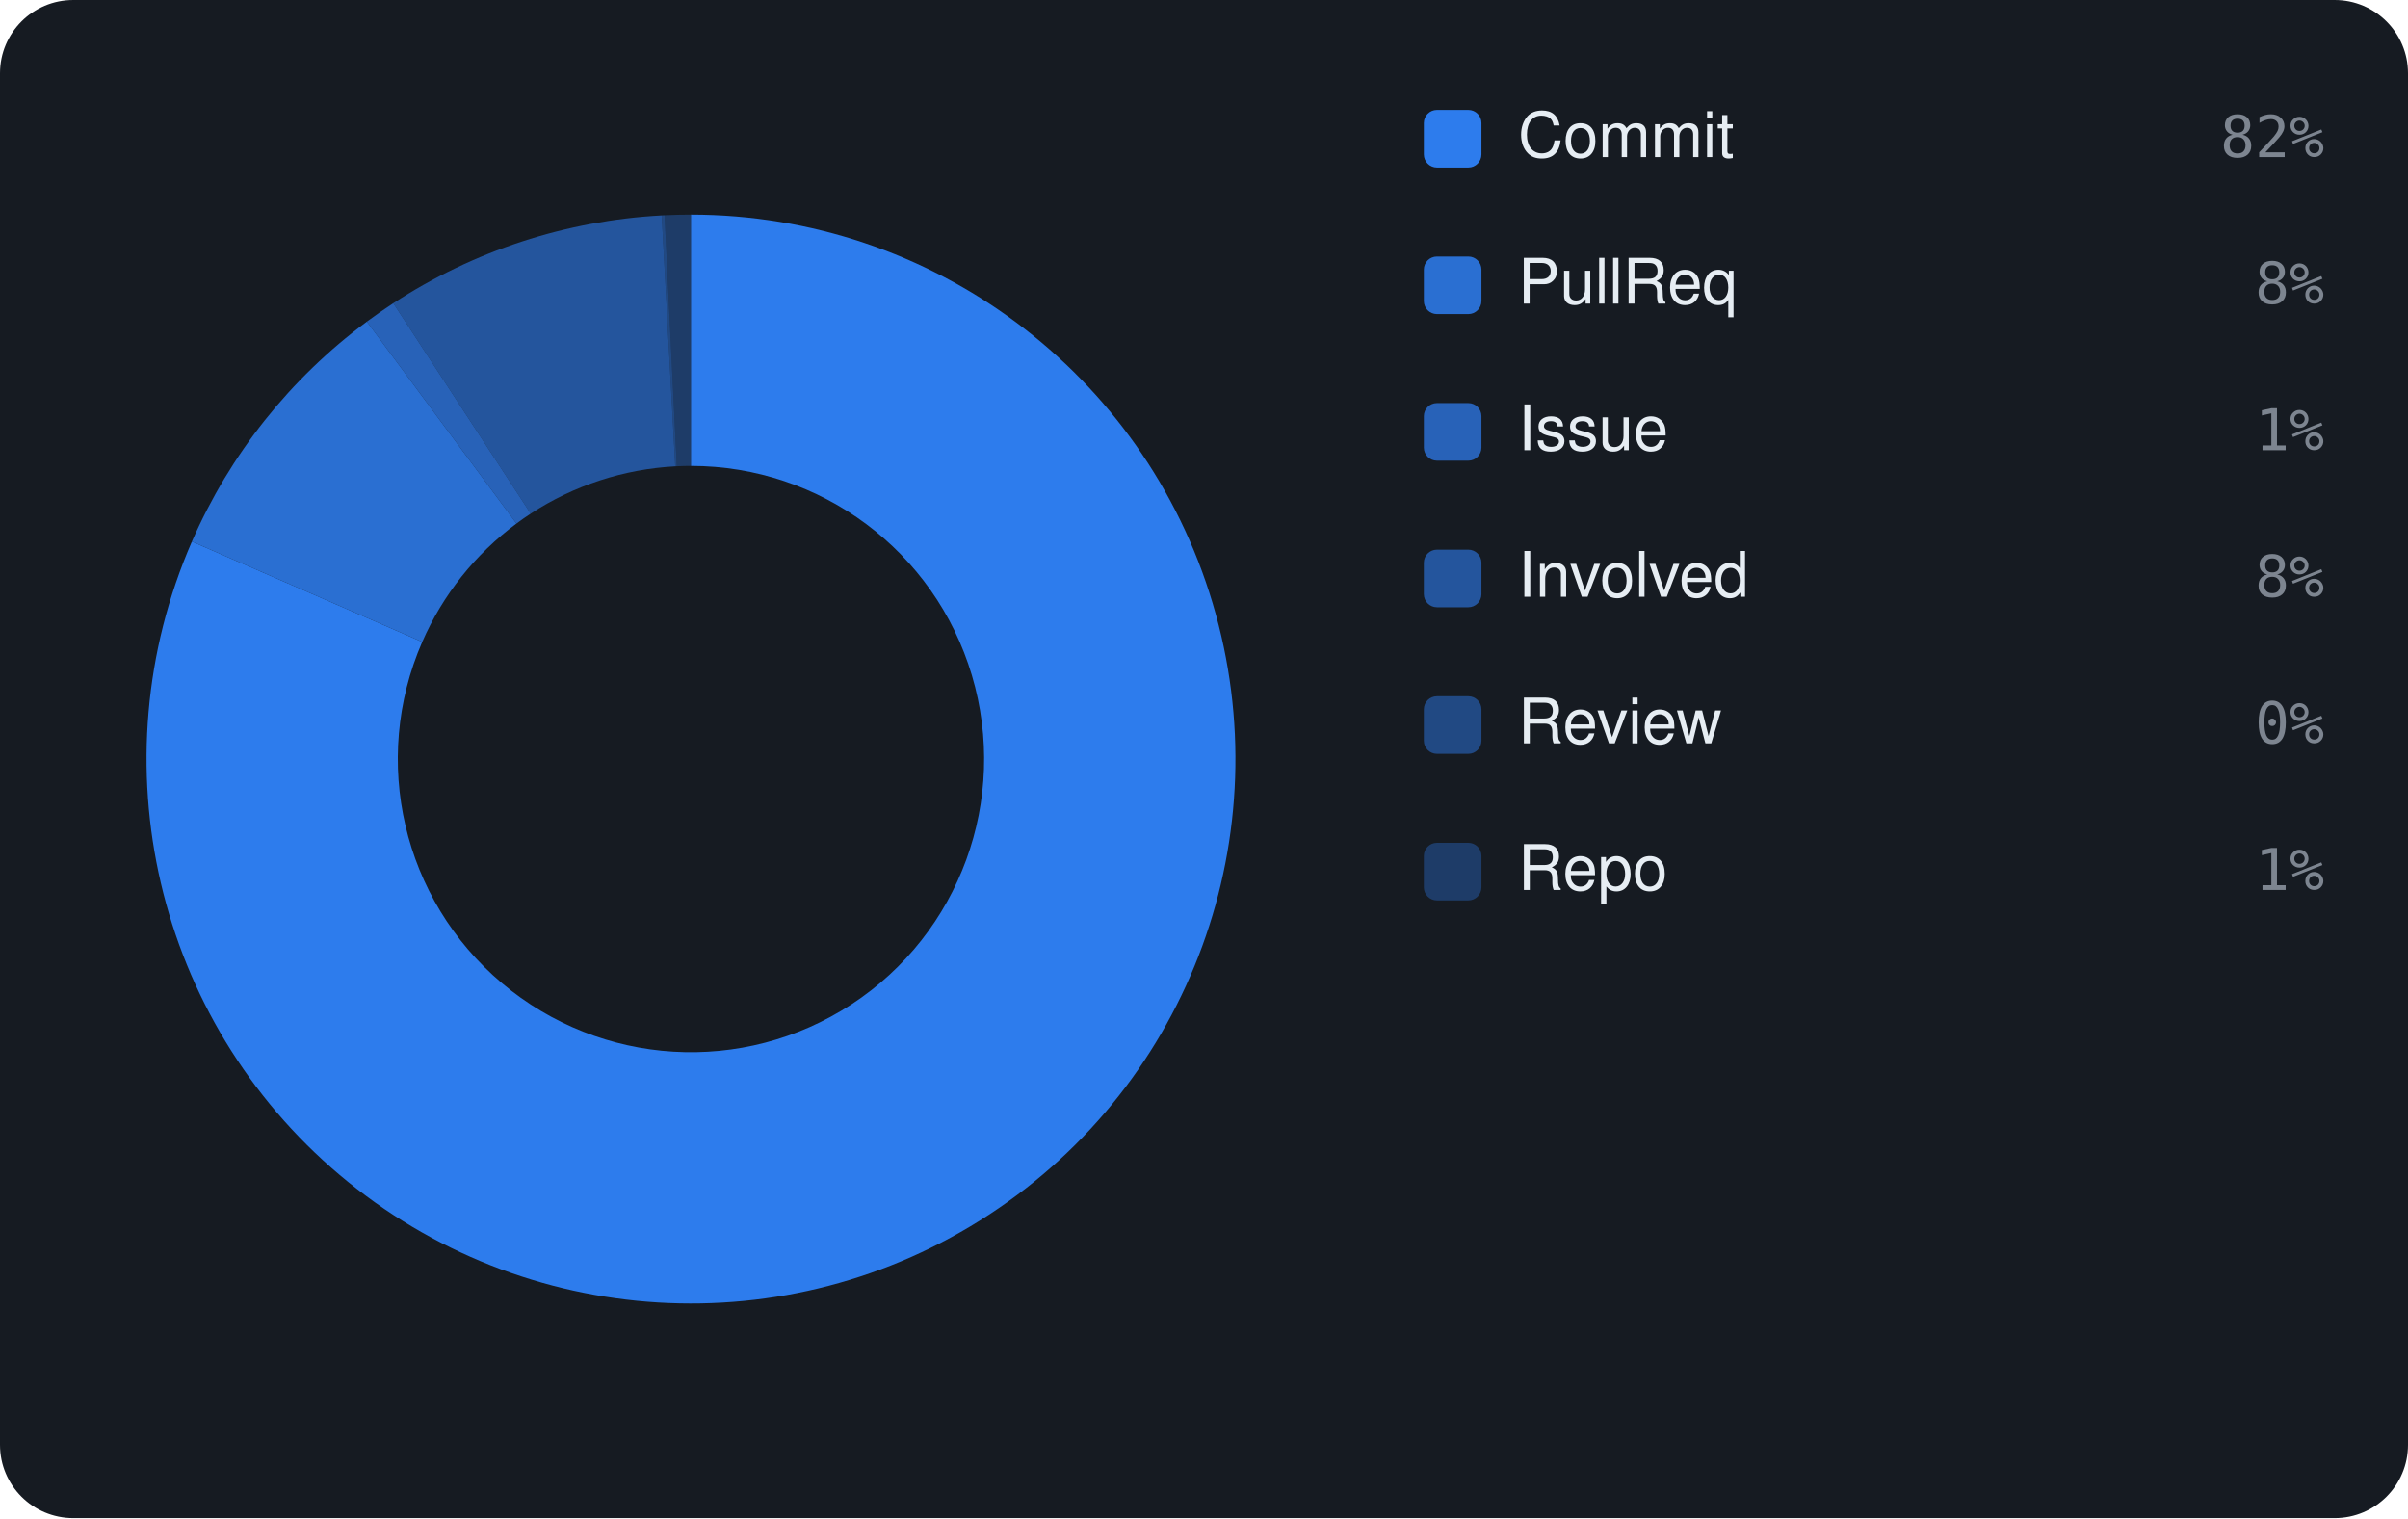
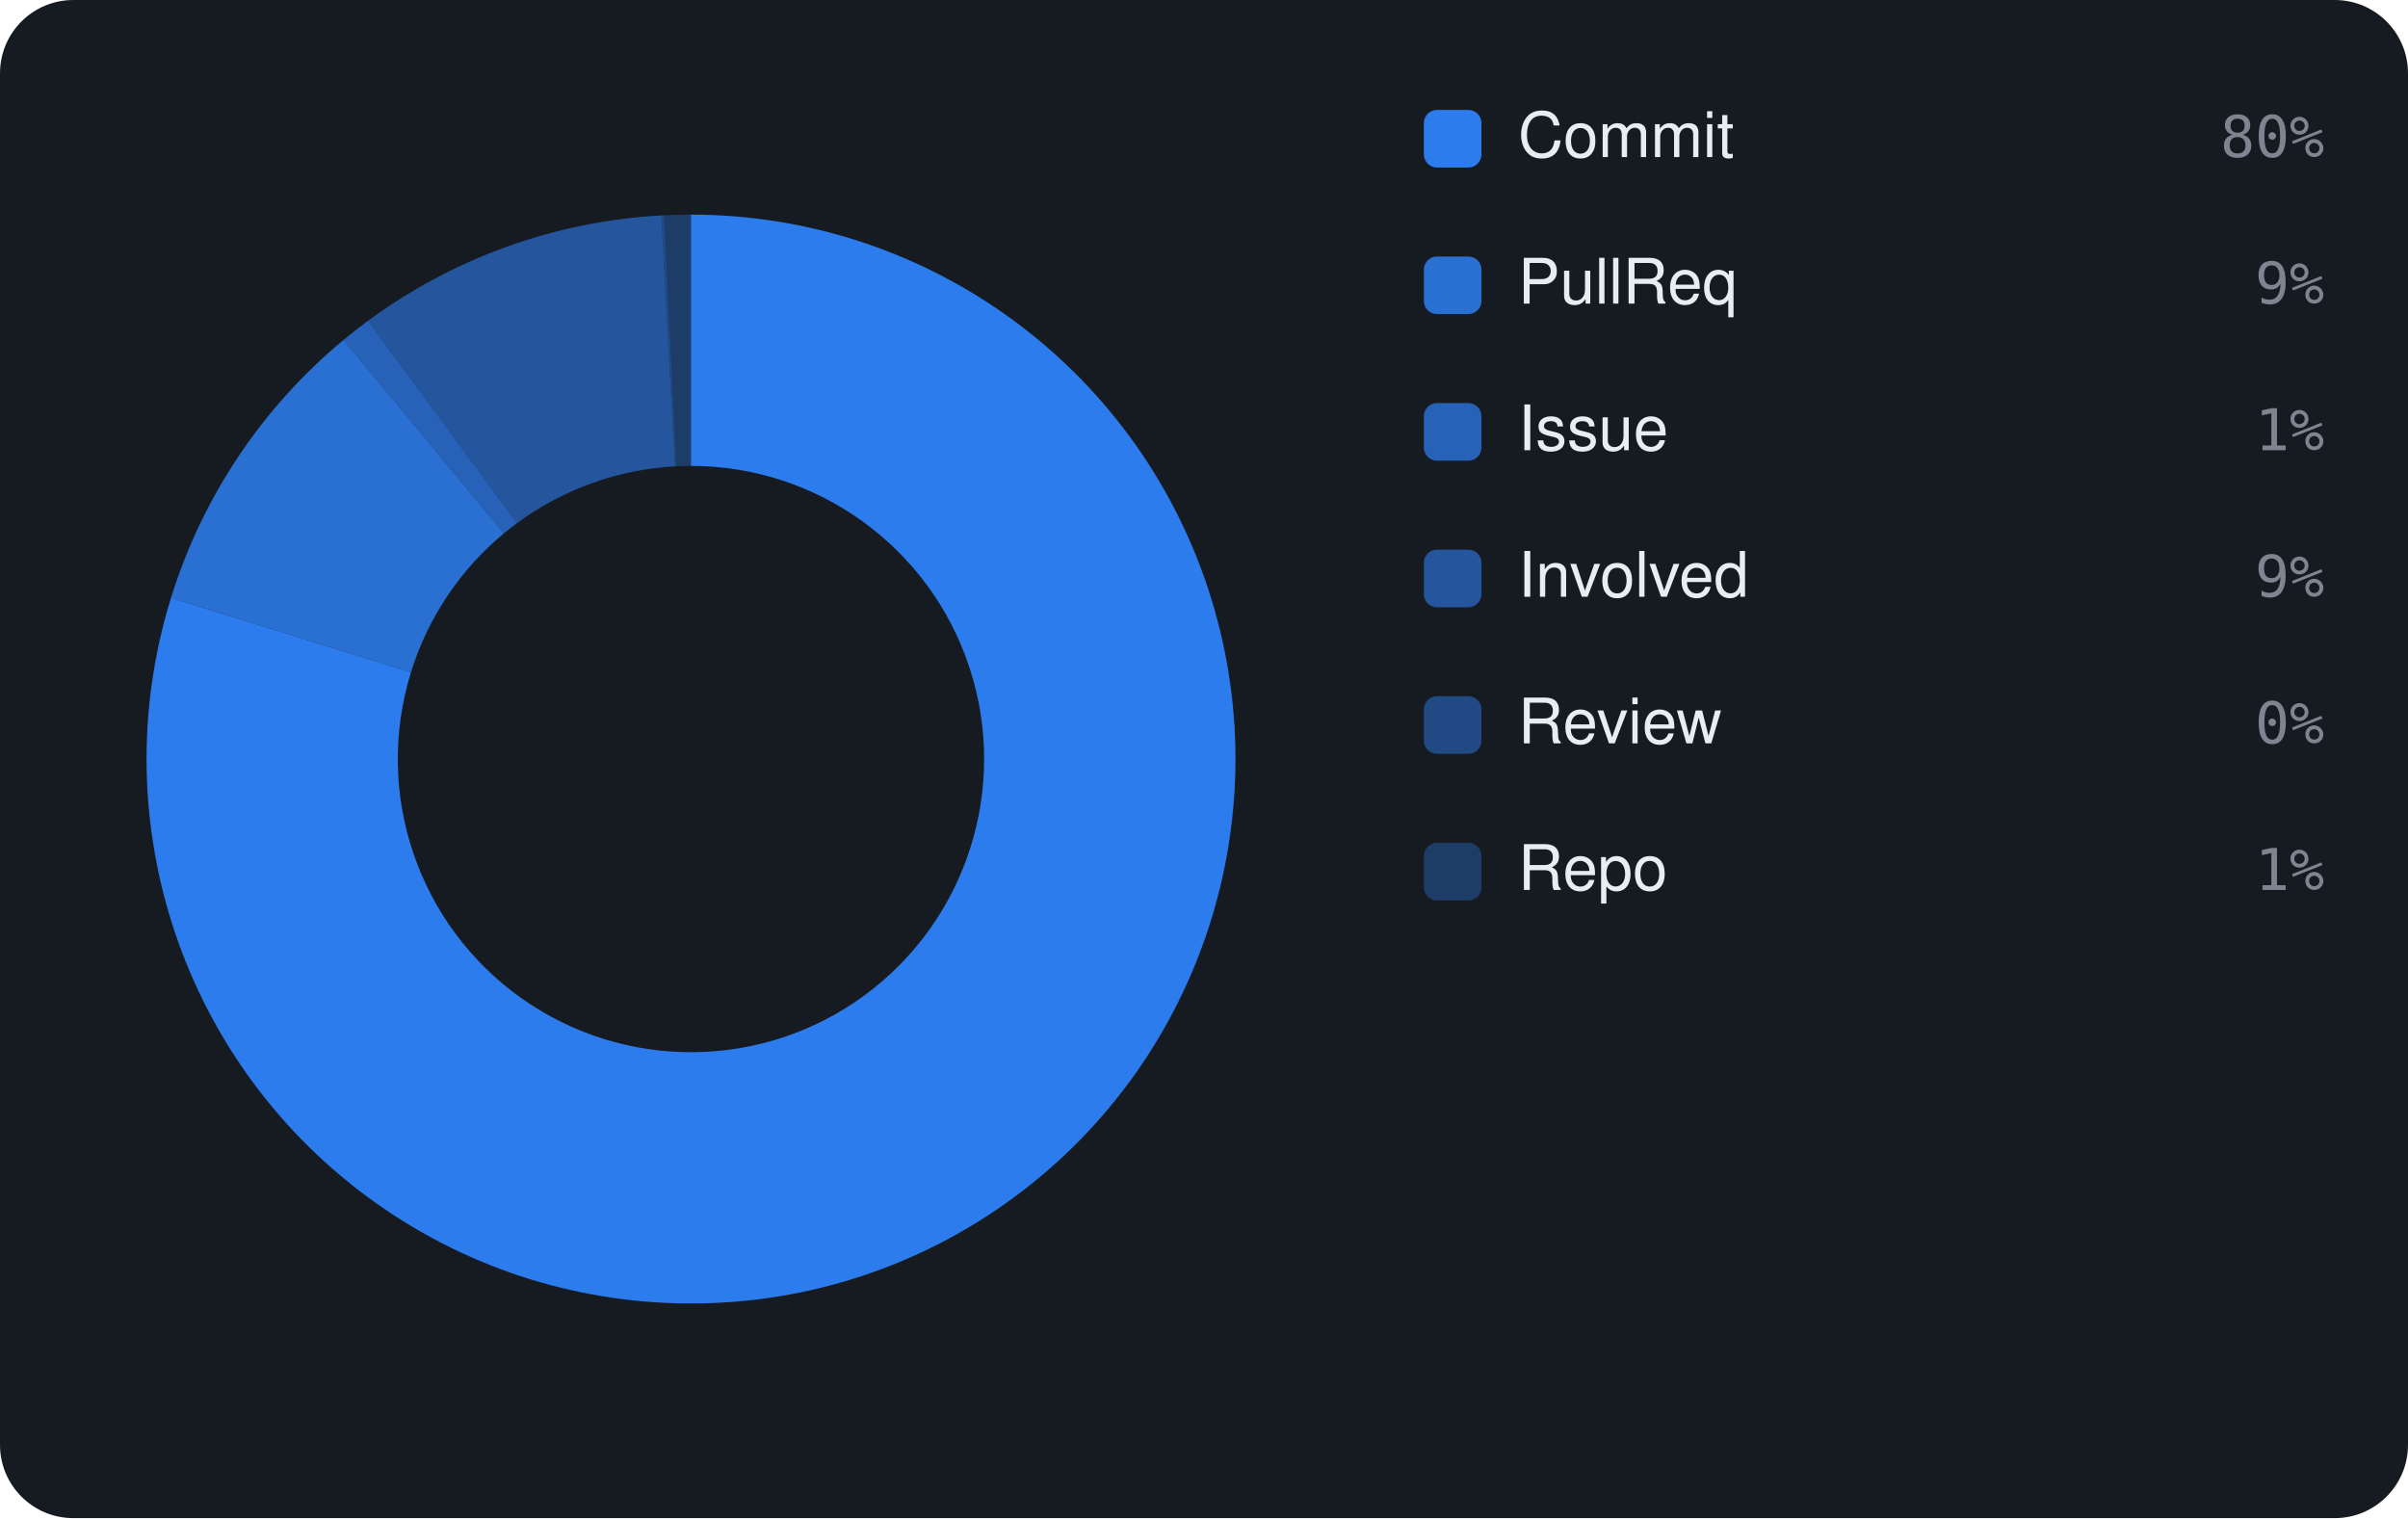
<svg xmlns="http://www.w3.org/2000/svg" viewBox="0 0 460 290" width="460" height="290" font-family="-apple-system,BlinkMacSystemFont,'Segoe UI',Helvetica,Arial,sans-serif">
  <rect width="460" height="290" rx="14" fill="#161b22" />
-   <path d="M132.00 41.00 A104 104 0 1 1 36.66 103.45 L80.66 122.62 A56 56 0 1 0 132.00 89.00 Z" fill="rgba(47,129,247,0.95)" />
-   <path d="M36.66 103.45 A104 104 0 0 1 70.08 61.44 L98.66 100.01 A56 56 0 0 0 80.66 122.62 Z" fill="rgba(47,129,247,0.826)" />
-   <path d="M70.08 61.44 A104 104 0 0 1 75.13 57.92 L101.38 98.11 A56 56 0 0 0 98.66 100.01 Z" fill="rgba(47,129,247,0.702)" />
-   <path d="M75.13 57.92 A104 104 0 0 1 126.41 41.15 L128.99 89.08 A56 56 0 0 0 101.38 98.11 Z" fill="rgba(47,129,247,0.578)" />
-   <path d="M126.41 41.15 A104 104 0 0 1 126.96 41.12 L129.29 89.07 A56 56 0 0 0 128.99 89.08 Z" fill="rgba(47,129,247,0.454)" />
-   <path d="M126.96 41.12 A104 104 0 0 1 132.00 41.00 L132.00 89.00 A56 56 0 0 0 129.29 89.07 Z" fill="rgba(47,129,247,0.33)" />
+   <path d="M132.00 41.00 A104 104 0 1 1 32.67 114.20 L78.51 128.41 A56 56 0 1 0 132.00 89.00 Z" fill="rgba(47,129,247,0.95)" />
+   <path d="M32.67 114.20 A104 104 0 0 1 65.63 64.93 L96.26 101.88 A56 56 0 0 0 78.51 128.41 Z" fill="rgba(47,129,247,0.826)" />
+   <path d="M65.63 64.93 A104 104 0 0 1 70.30 61.28 L98.78 99.92 A56 56 0 0 0 96.26 101.88 Z" fill="rgba(47,129,247,0.702)" />
+   <path d="M70.30 61.28 A104 104 0 0 1 126.34 41.15 L128.95 89.08 A56 56 0 0 0 98.78 99.92 Z" fill="rgba(47,129,247,0.578)" />
+   <path d="M126.34 41.15 A104 104 0 0 1 126.88 41.13 L129.24 89.07 A56 56 0 0 0 128.95 89.08 Z" fill="rgba(47,129,247,0.454)" />
+   <path d="M126.88 41.13 A104 104 0 0 1 132.00 41.00 L132.00 89.00 A56 56 0 0 0 129.24 89.07 Z" fill="rgba(47,129,247,0.33)" />
  <rect x="272" y="21" width="11" height="11" rx="2.5" fill="rgba(47,129,247,0.95)" />
  <text x="290" y="30" font-size="12" fill="#e6edf3">Commit</text>
-   <text x="444" y="30" text-anchor="end" font-size="11" font-family="monospace" fill="#7d8590">82%</text>
+   <text x="444" y="30" text-anchor="end" font-size="11" font-family="monospace" fill="#7d8590">80%</text>
  <rect x="272" y="49" width="11" height="11" rx="2.5" fill="rgba(47,129,247,0.826)" />
  <text x="290" y="58" font-size="12" fill="#e6edf3">PullReq</text>
-   <text x="444" y="58" text-anchor="end" font-size="11" font-family="monospace" fill="#7d8590">8%</text>
+   <text x="444" y="58" text-anchor="end" font-size="11" font-family="monospace" fill="#7d8590">9%</text>
  <rect x="272" y="77" width="11" height="11" rx="2.5" fill="rgba(47,129,247,0.702)" />
  <text x="290" y="86" font-size="12" fill="#e6edf3">Issue</text>
  <text x="444" y="86" text-anchor="end" font-size="11" font-family="monospace" fill="#7d8590">1%</text>
  <rect x="272" y="105" width="11" height="11" rx="2.5" fill="rgba(47,129,247,0.578)" />
  <text x="290" y="114" font-size="12" fill="#e6edf3">Involved</text>
-   <text x="444" y="114" text-anchor="end" font-size="11" font-family="monospace" fill="#7d8590">8%</text>
+   <text x="444" y="114" text-anchor="end" font-size="11" font-family="monospace" fill="#7d8590">9%</text>
  <rect x="272" y="133" width="11" height="11" rx="2.5" fill="rgba(47,129,247,0.454)" />
  <text x="290" y="142" font-size="12" fill="#e6edf3">Review</text>
  <text x="444" y="142" text-anchor="end" font-size="11" font-family="monospace" fill="#7d8590">0%</text>
  <rect x="272" y="161" width="11" height="11" rx="2.5" fill="rgba(47,129,247,0.33)" />
  <text x="290" y="170" font-size="12" fill="#e6edf3">Repo</text>
  <text x="444" y="170" text-anchor="end" font-size="11" font-family="monospace" fill="#7d8590">1%</text>
</svg>
